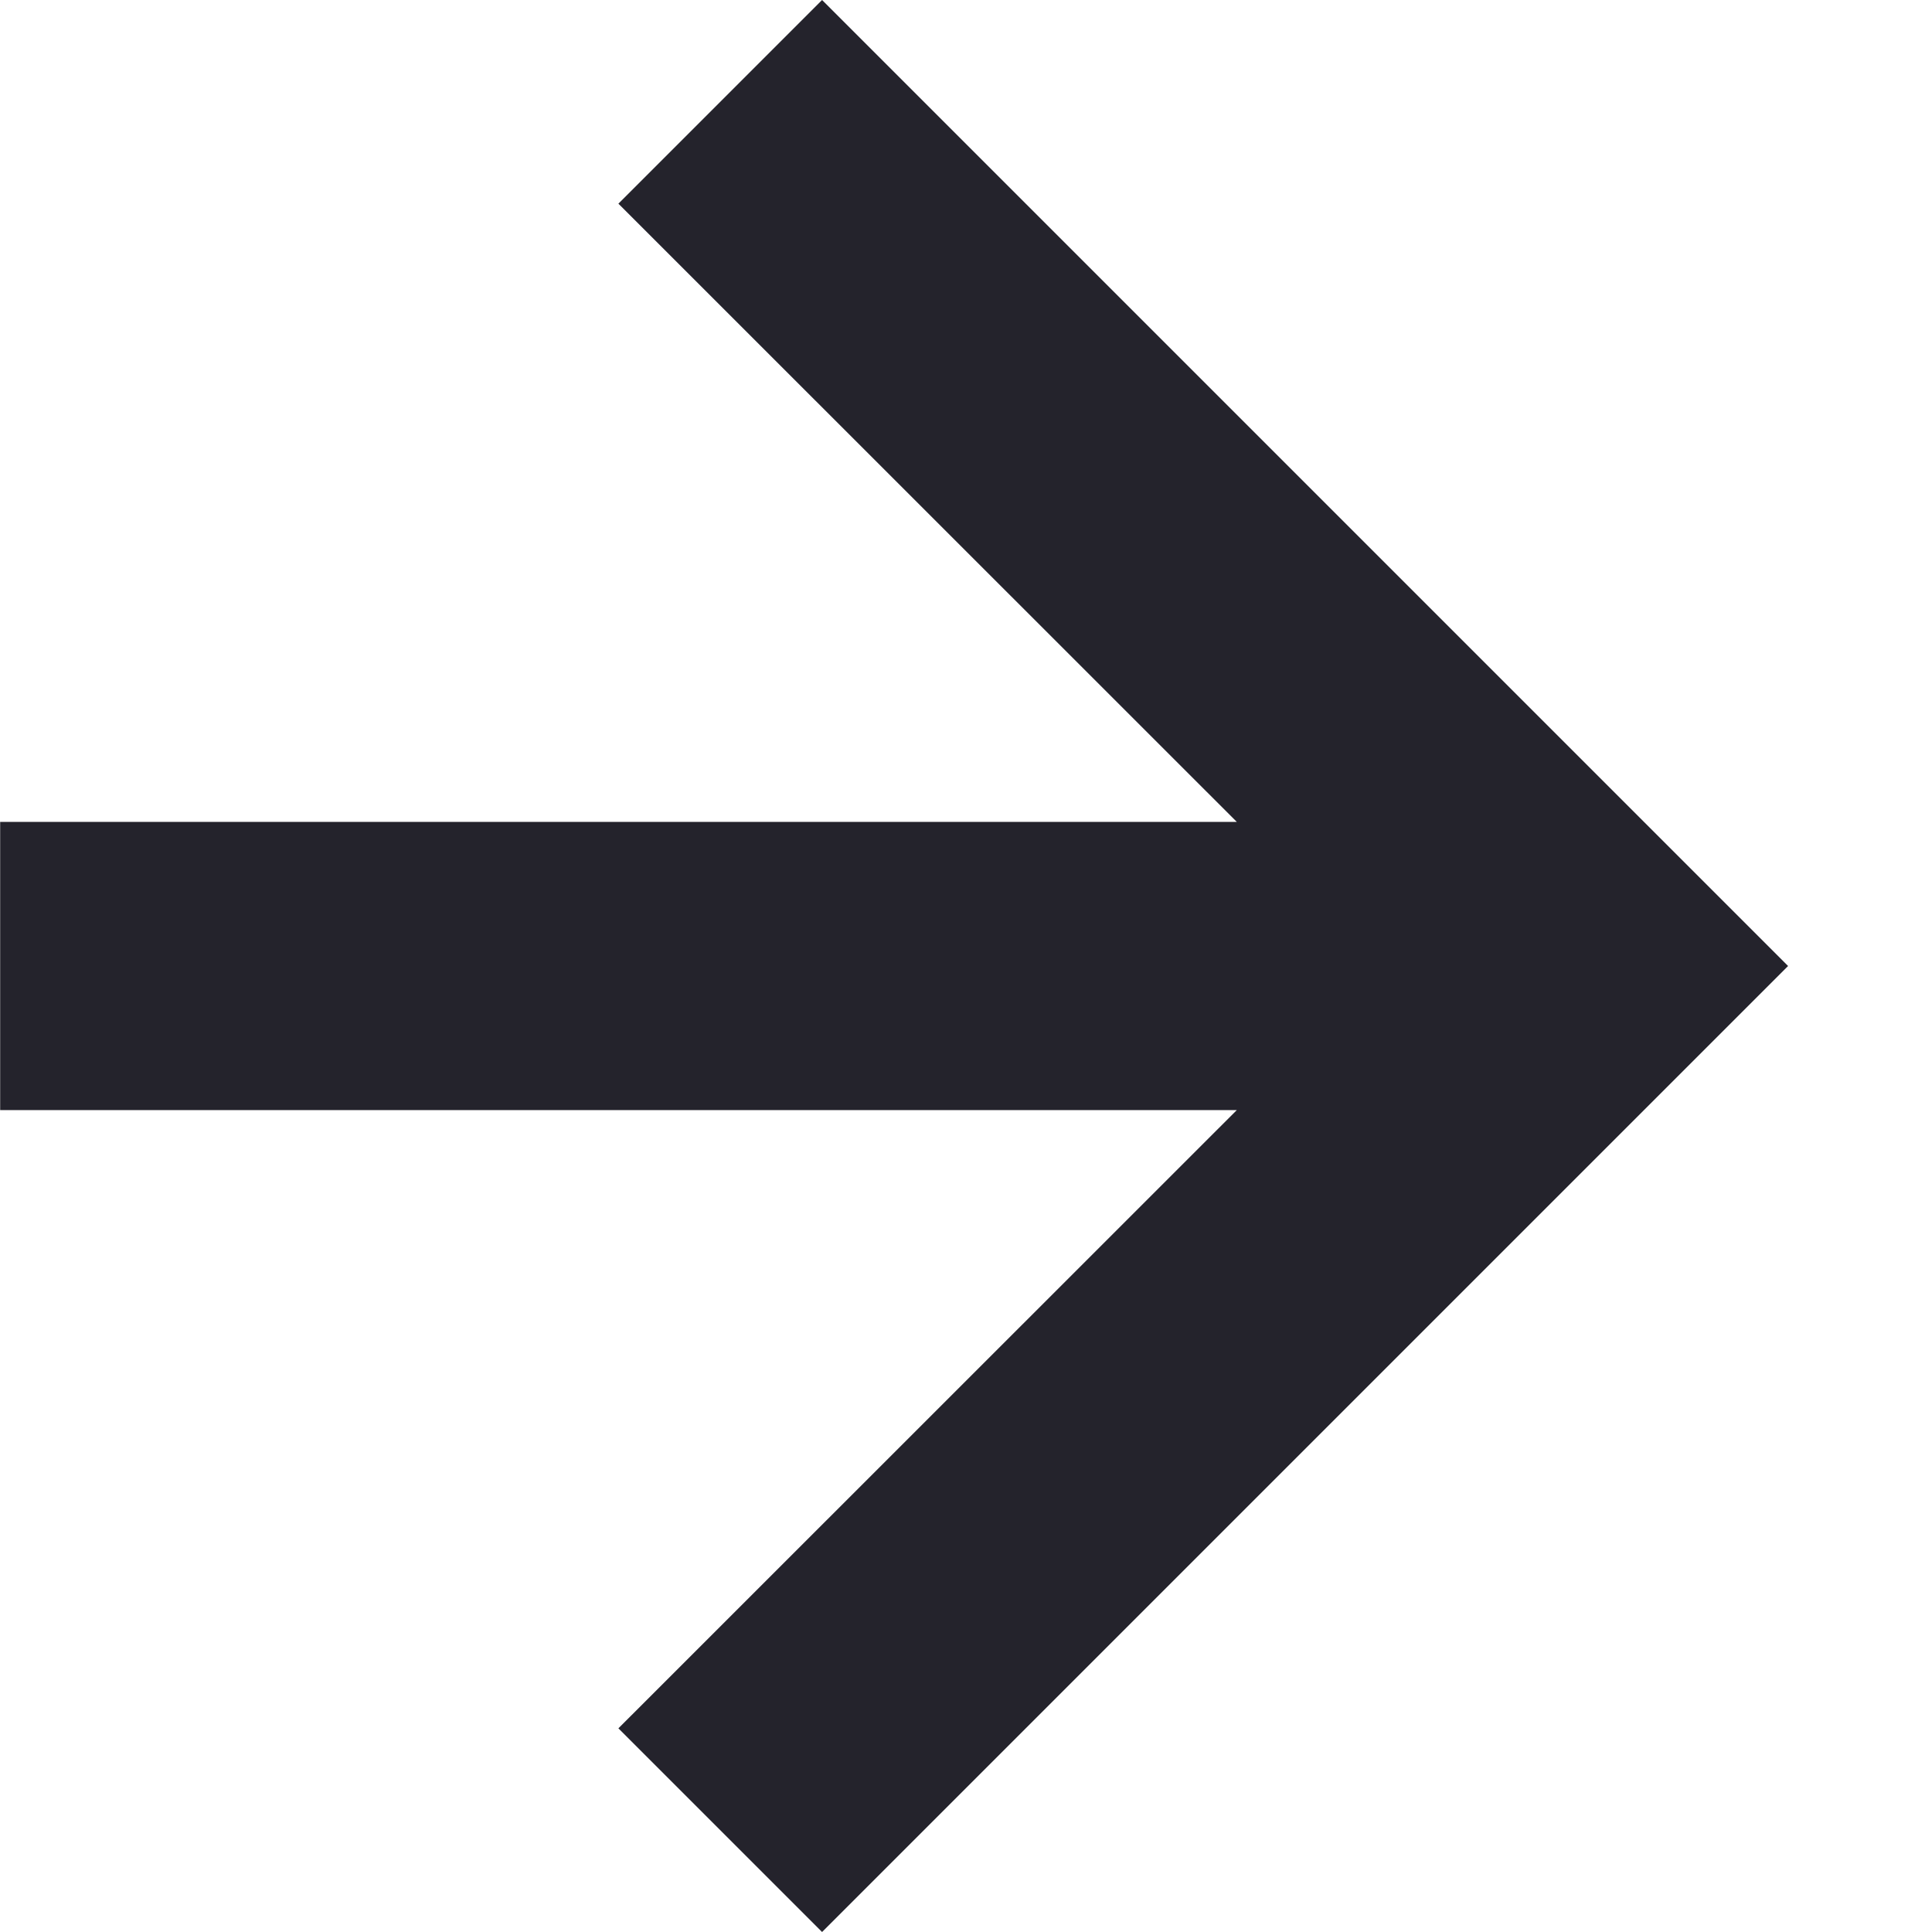
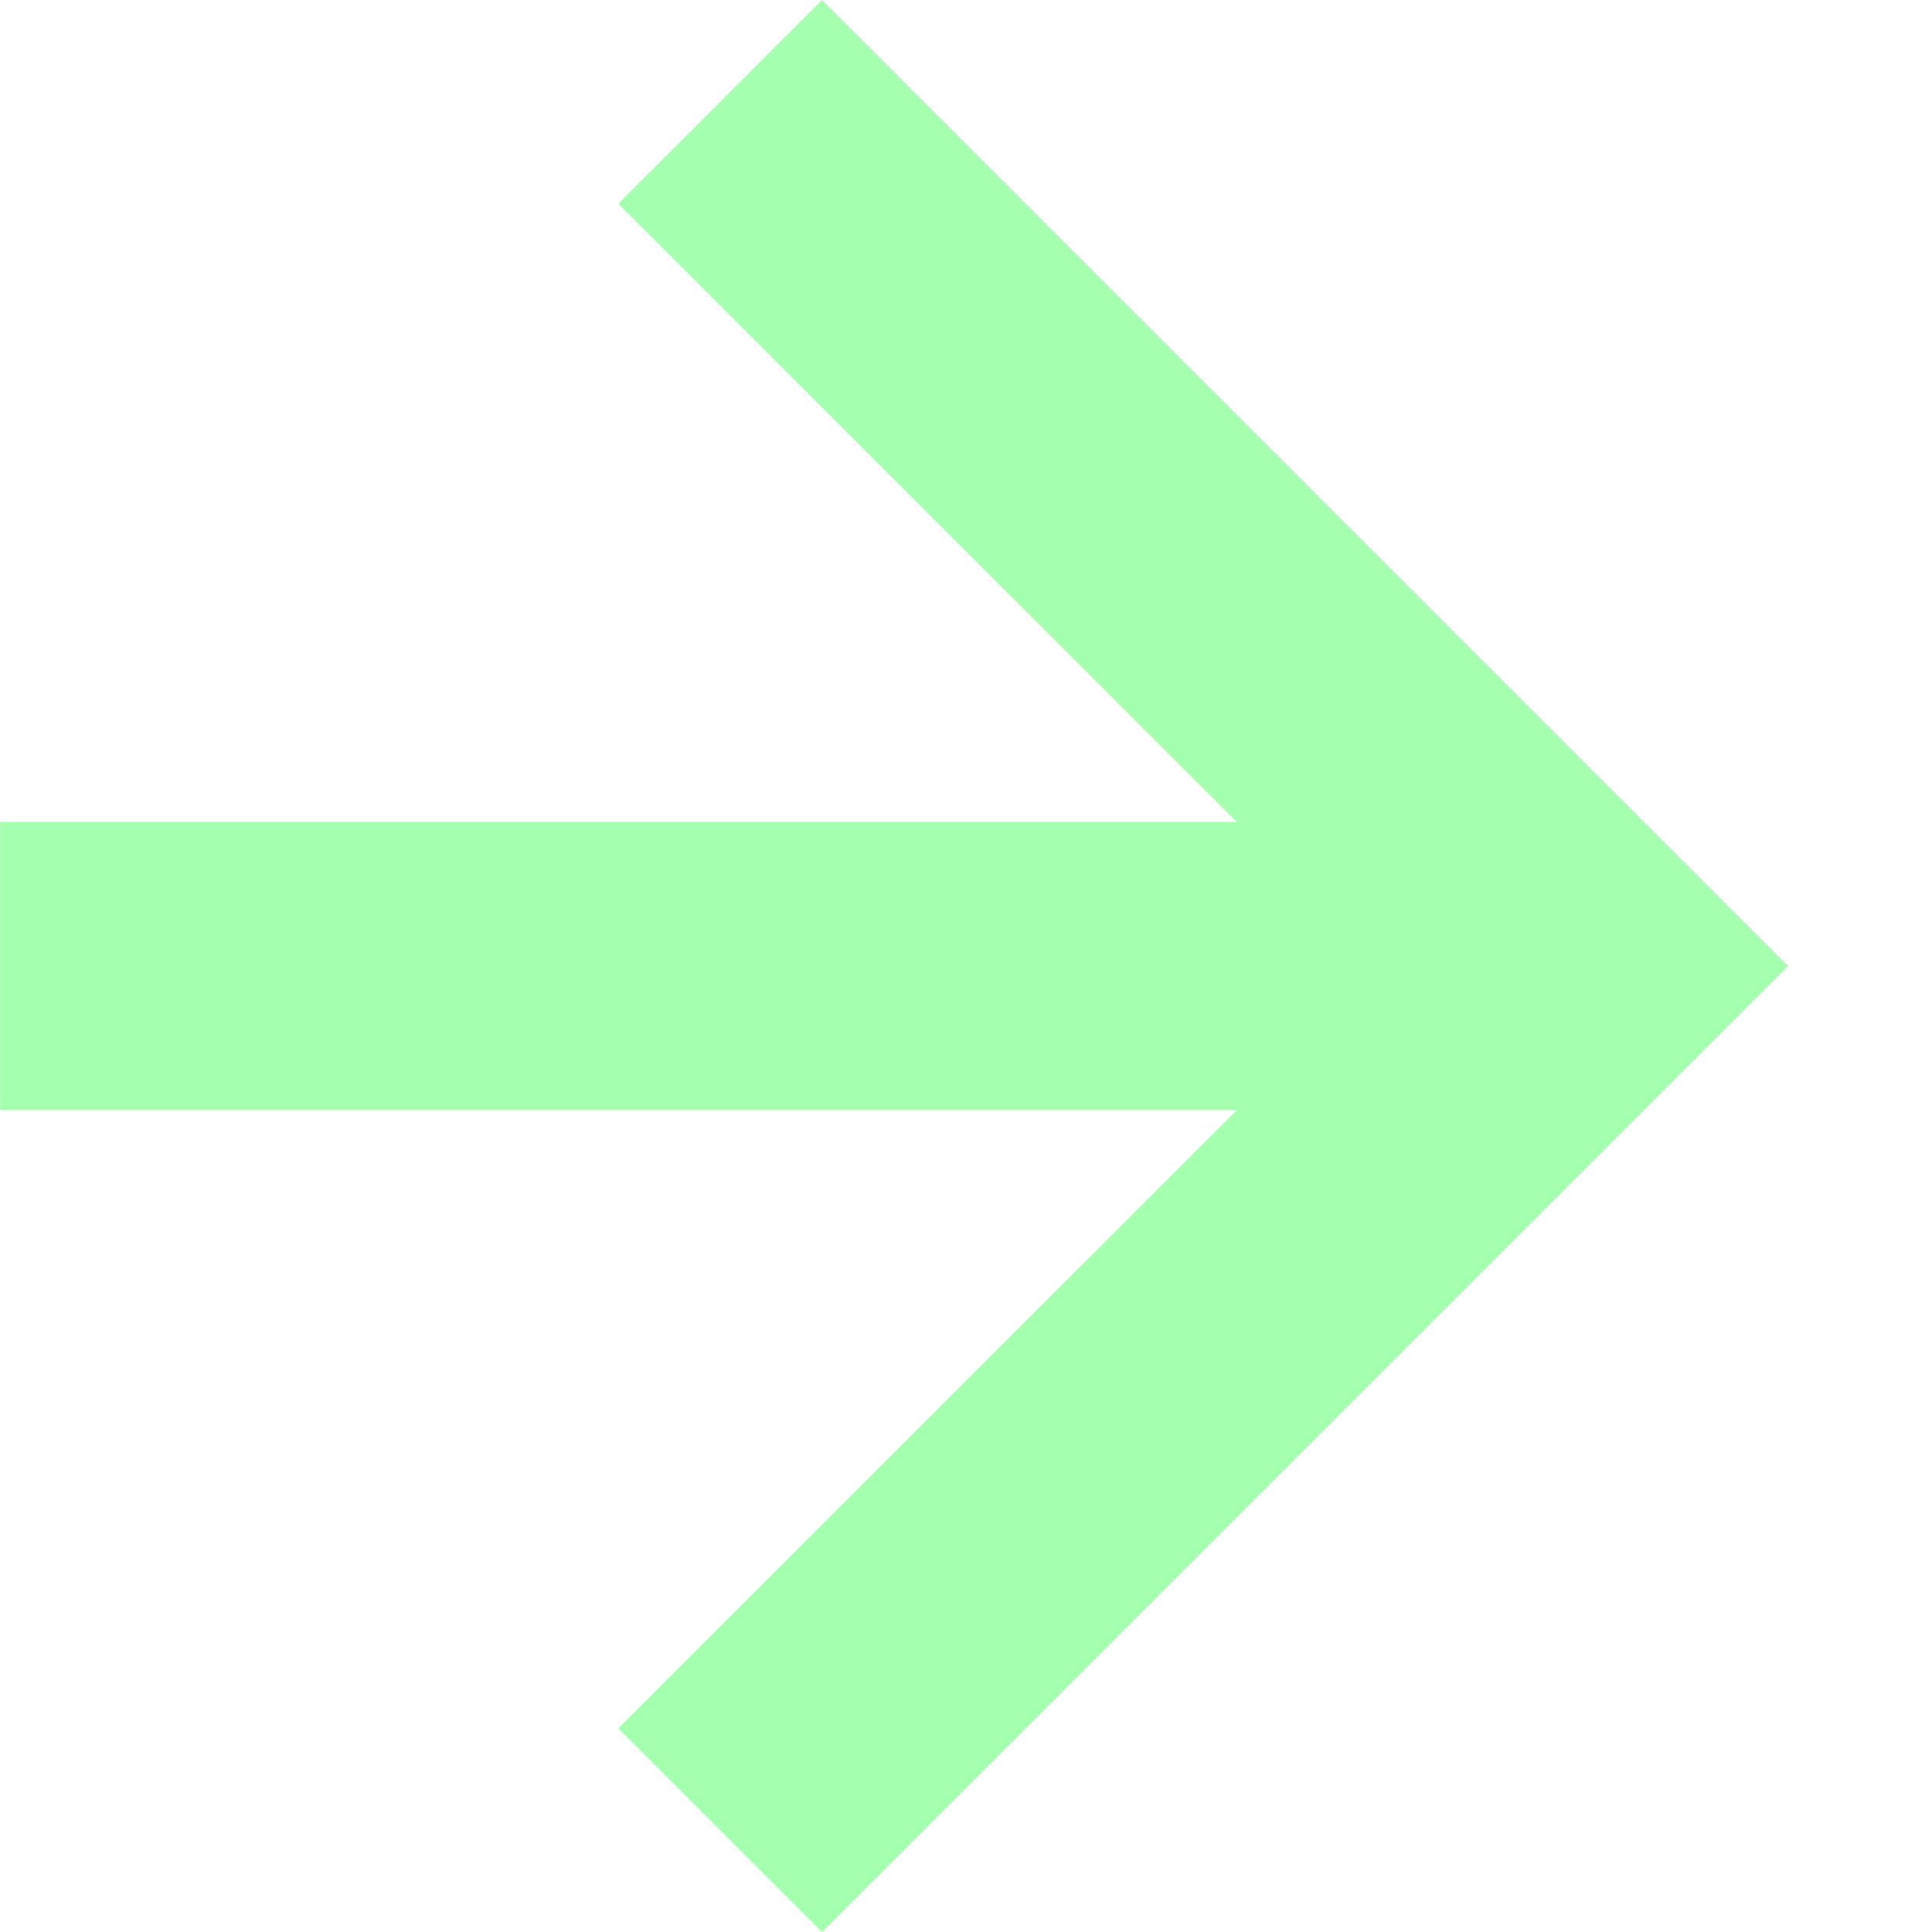
- <svg xmlns="http://www.w3.org/2000/svg" class="close-icon" width="12" height="12">
-   <path fill="#24232C" d="m5.106 12 6-6-6-6-1.265 1.265 3.841 3.84H.001v1.79h7.681l-3.841 3.84z" />
+ <svg xmlns="http://www.w3.org/2000/svg" class="arrow-right-icon" width="12" height="12">
+   <path fill="#A4FFAF" d="m5.106 12 6-6-6-6-1.265 1.265 3.841 3.84H.001v1.79h7.681l-3.841 3.84z" />
</svg>
